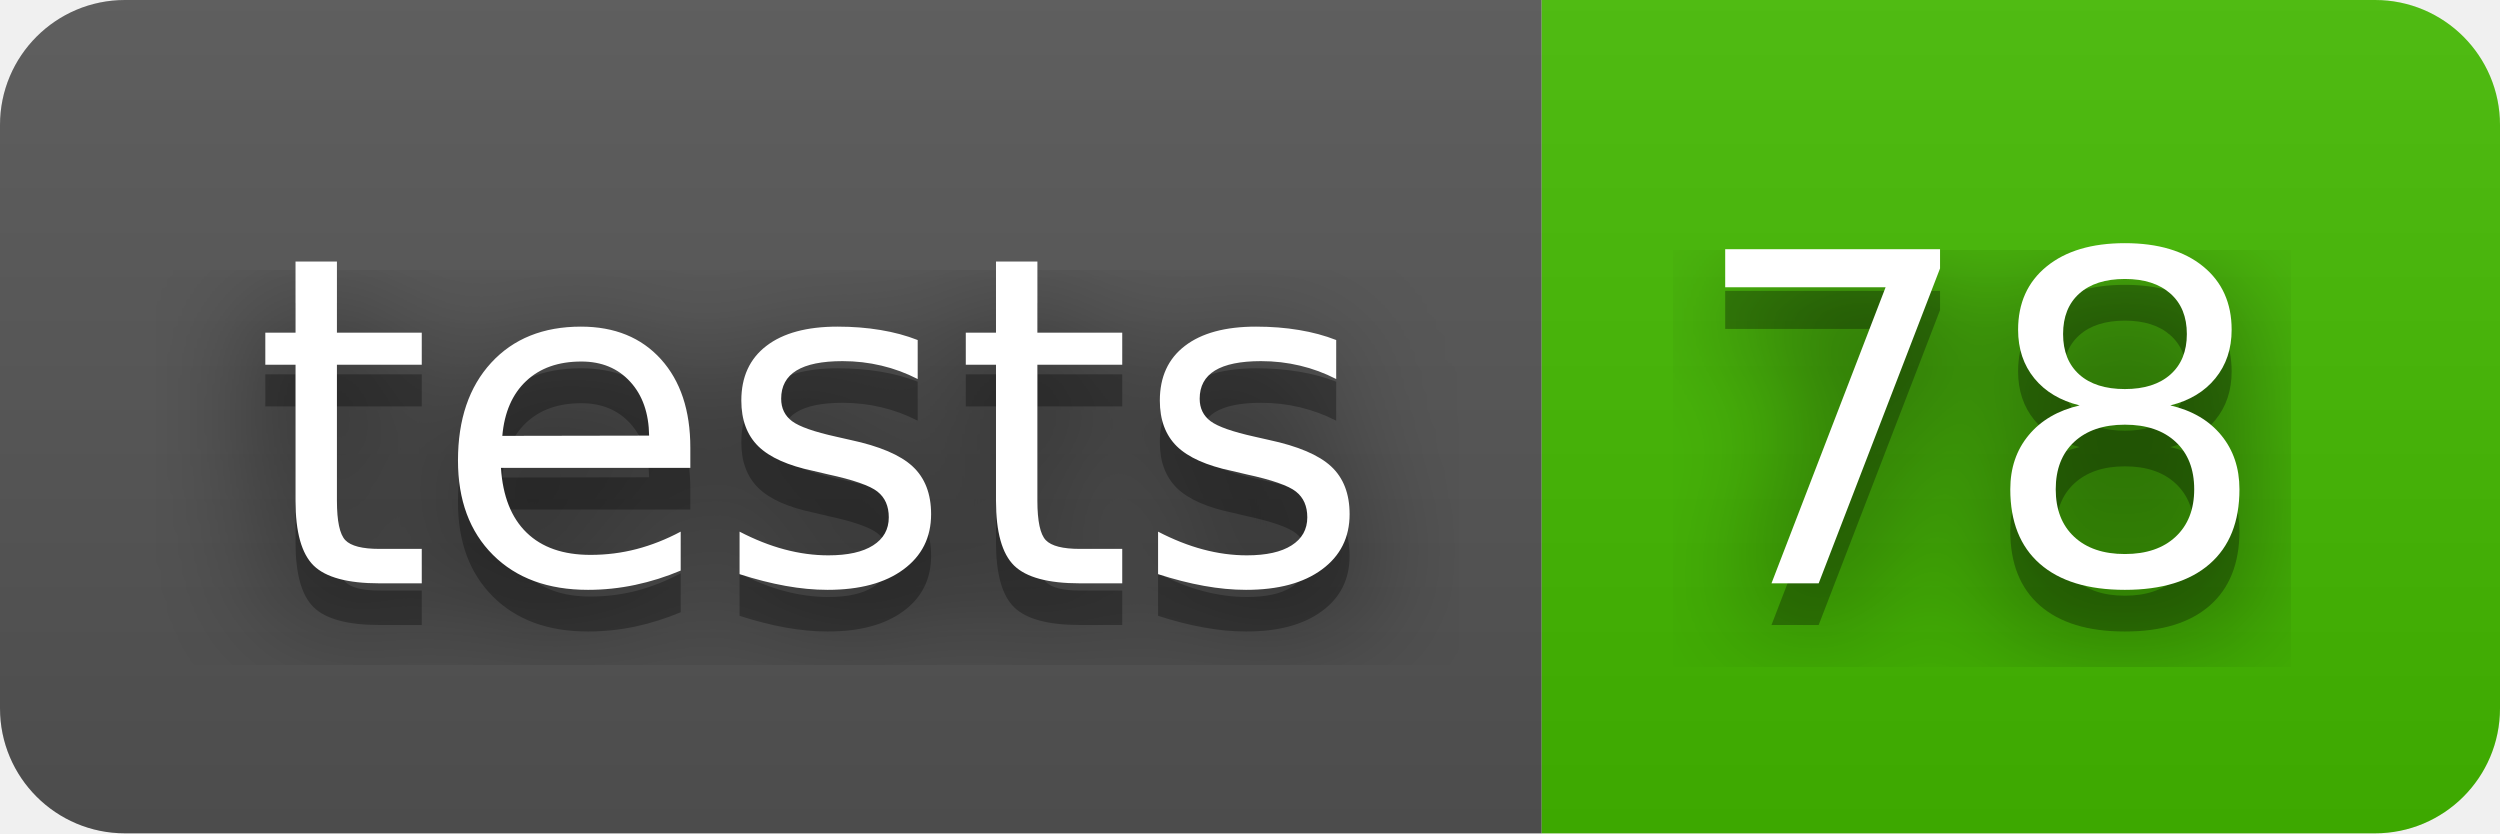
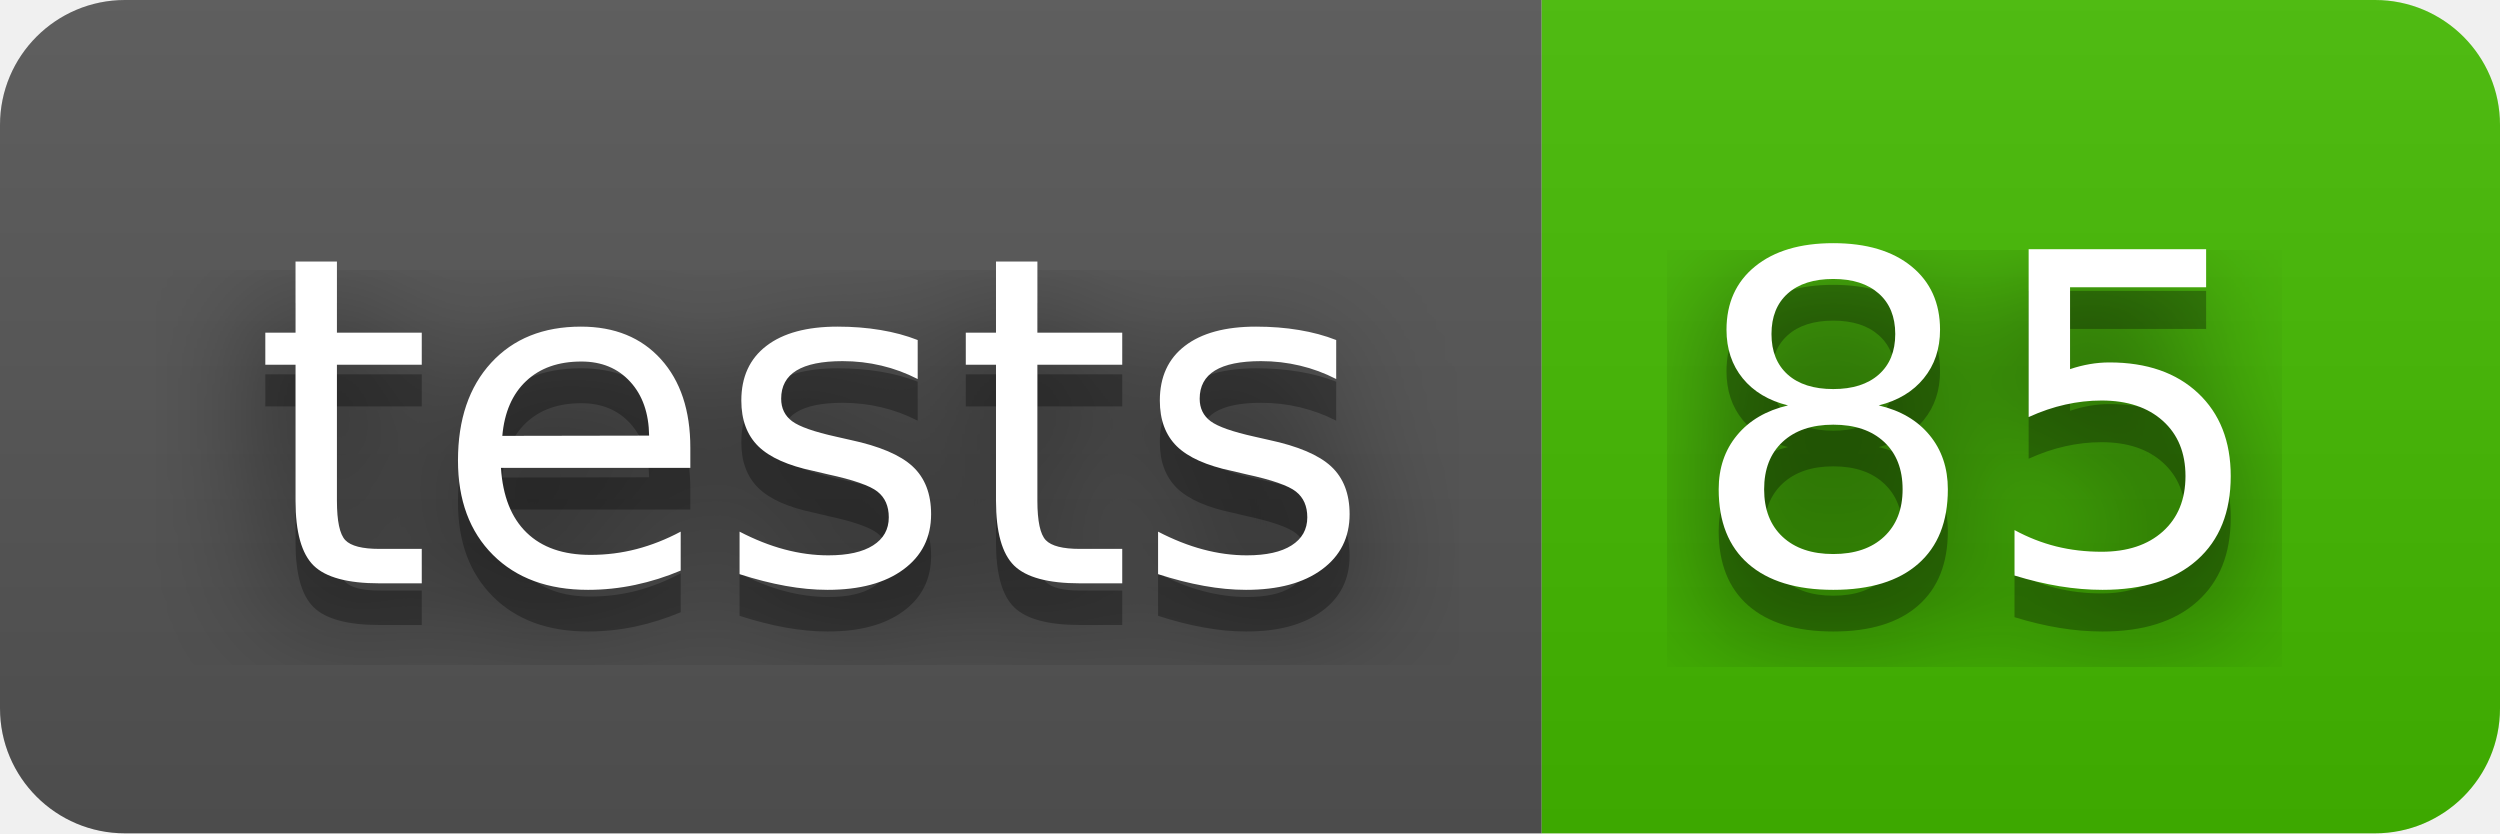
- <svg xmlns="http://www.w3.org/2000/svg" width="60" height="20" role="img" aria-label="tests: 78">
+ <svg xmlns="http://www.w3.org/2000/svg" width="60" height="20" role="img" aria-label="tests: 85">
  <filter id="blur">
    <feGaussianBlur stdDeviation="16" />
  </filter>
  <linearGradient id="s" x2="0" y2="100%">
    <stop offset="0" stop-color="#bbb" stop-opacity=".1" />
    <stop offset="1" stop-opacity=".1" />
  </linearGradient>
  <clipPath id="r">
    <rect width="60" height="20" rx="3" />
  </clipPath>
  <g clip-path="url(#r)">
    <rect width="37" height="20" fill="#555" />
    <rect x="37" width="23" height="20" fill="#4b0" />
    <rect width="60" height="20" fill="url(#s)" />
  </g>
  <g fill="#fff" text-anchor="middle" font-family="Verdana,Geneva,DejaVu Sans,sans-serif" text-rendering="geometricPrecision" font-size="110">
    <g transform="scale(.1)">
      <g aria-hidden="true" fill="#010101">
        <text x="195" y="150" fill-opacity=".8" filter="url(#blur)" textLength="270">tests</text>
        <text x="195" y="150" fill-opacity=".3" textLength="270">tests</text>
      </g>
      <text x="195" y="140" textLength="270">tests</text>
    </g>
    <g transform="scale(.1)">
      <g aria-hidden="true" fill="#010101">
-         <text x="475" y="150" fill-opacity=".8" filter="url(#blur)" textLength="130">78</text>
-         <text x="475" y="150" fill-opacity=".3" textLength="130">78</text>
+         <text x="475" y="150" fill-opacity=".8" filter="url(#blur)" textLength="130">85</text>
+         <text x="475" y="150" fill-opacity=".3" textLength="130">85</text>
      </g>
-       <text x="475" y="140" textLength="130">78</text>
+       <text x="475" y="140" textLength="130">85</text>
    </g>
  </g>
</svg>
